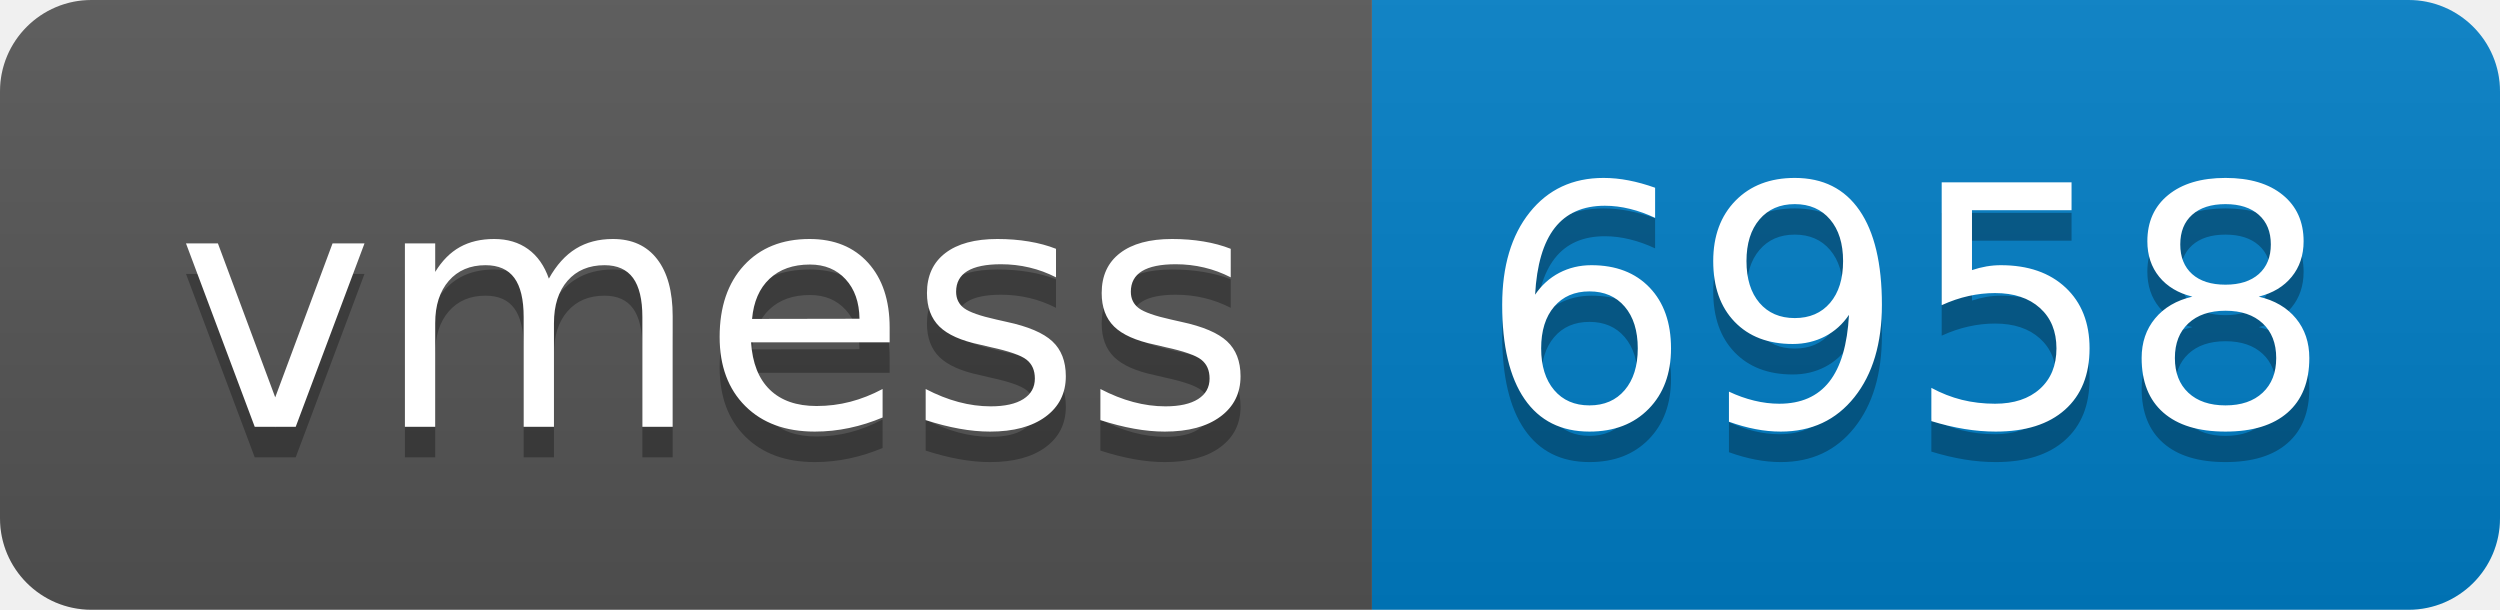
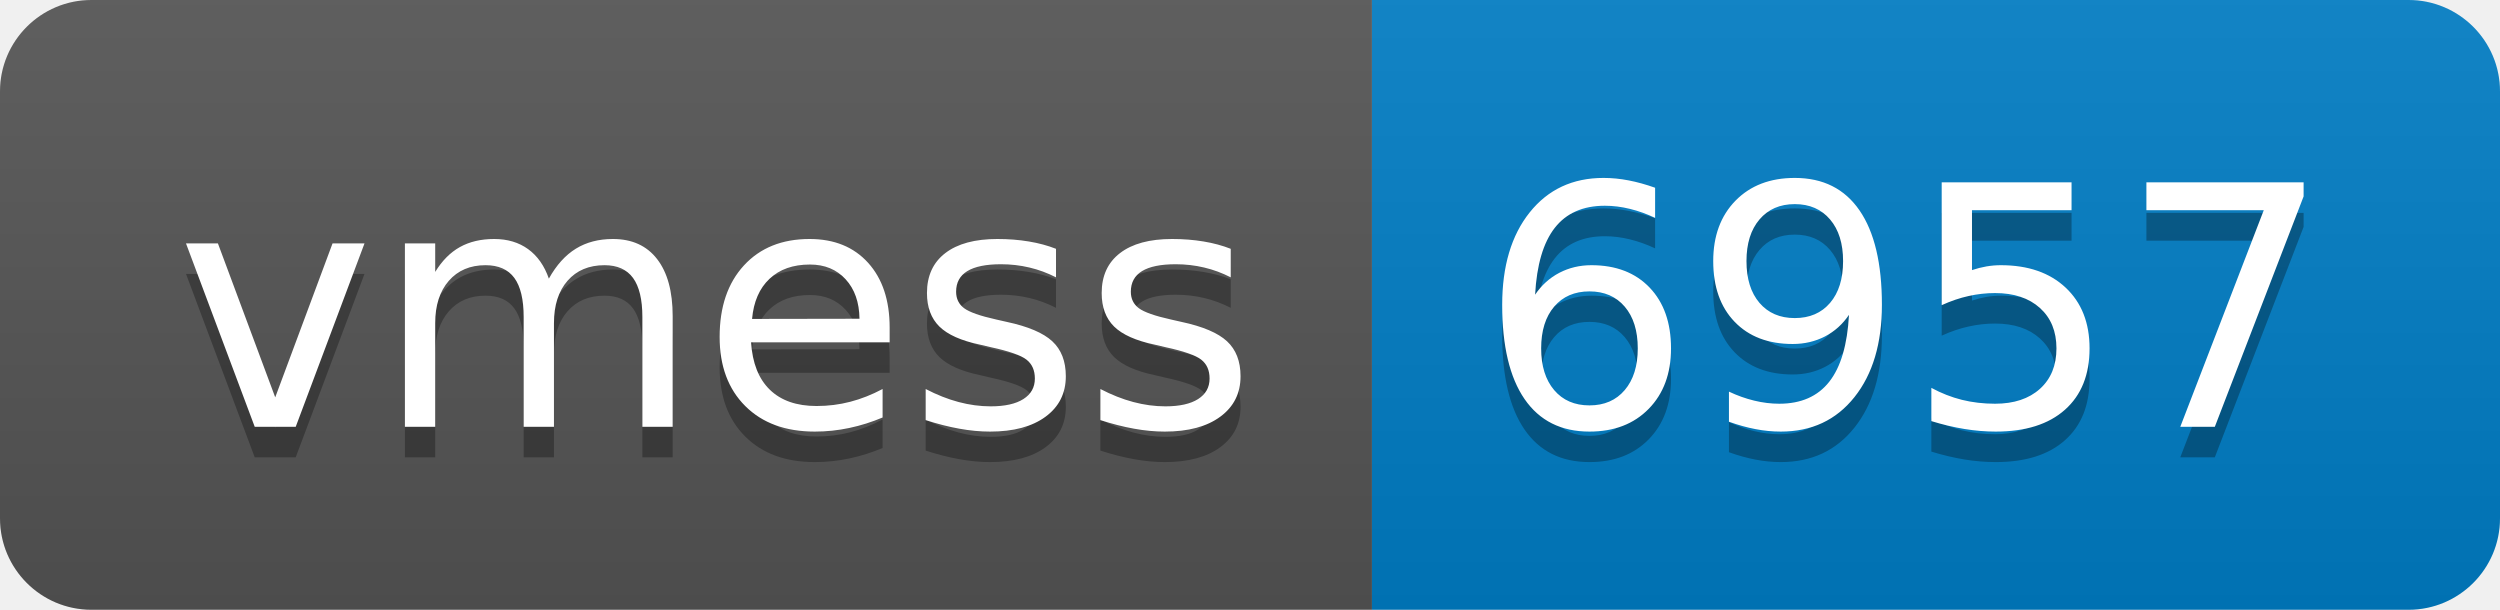
- <svg xmlns="http://www.w3.org/2000/svg" width="82" height="20" role="img" aria-label="vmess: 6958">
+ <svg xmlns="http://www.w3.org/2000/svg" width="82" height="20" role="img" aria-label="vmess: 6957">
  <linearGradient id="s" x2="0" y2="100%">
    <stop offset="0" stop-color="#bbb" stop-opacity=".1" />
    <stop offset="1" stop-opacity=".1" />
  </linearGradient>
  <clipPath id="r">
    <rect width="82" height="20" rx="3" fill="#fff" />
  </clipPath>
  <g clip-path="url(#r)">
    <rect width="45" height="20" fill="#555" />
    <rect x="45" width="37" height="20" fill="#007ec6" />
    <rect width="82" height="20" fill="url(#s)" />
  </g>
  <g fill="#fff" text-anchor="middle" font-family="Verdana,Geneva,DejaVu Sans,sans-serif" text-rendering="geometricPrecision" font-size="110">
    <text aria-hidden="true" x="235" y="150" fill="#010101" fill-opacity=".3" transform="scale(.1)" textLength="350">vmess</text>
    <text x="235" y="140" transform="scale(.1)" fill="#fff" textLength="350">vmess</text>
-     <text aria-hidden="true" x="625" y="150" fill="#010101" fill-opacity=".3" transform="scale(.1)" textLength="270">6958</text>
-     <text x="625" y="140" transform="scale(.1)" fill="#fff" textLength="270">6958</text>
+     <text aria-hidden="true" x="625" y="150" fill="#010101" fill-opacity=".3" transform="scale(.1)" textLength="270">6957</text>
+     <text x="625" y="140" transform="scale(.1)" fill="#fff" textLength="270">6957</text>
  </g>
</svg>
